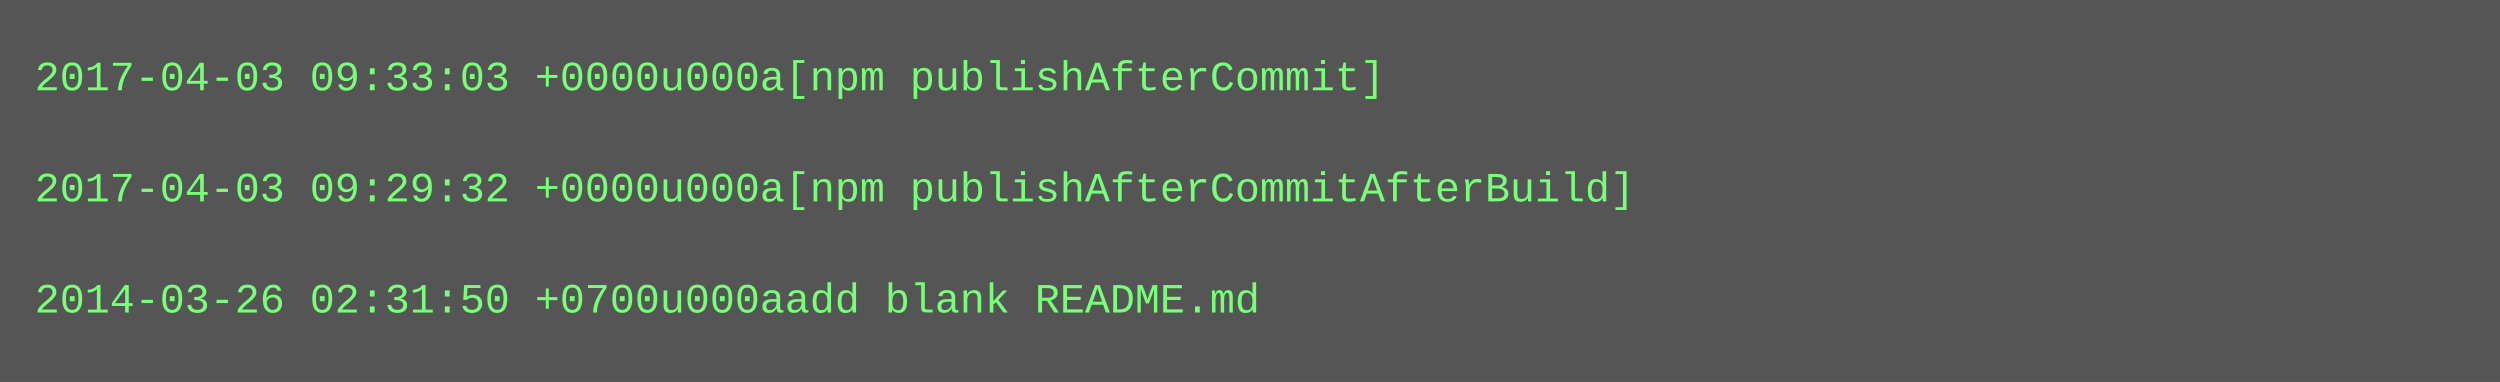
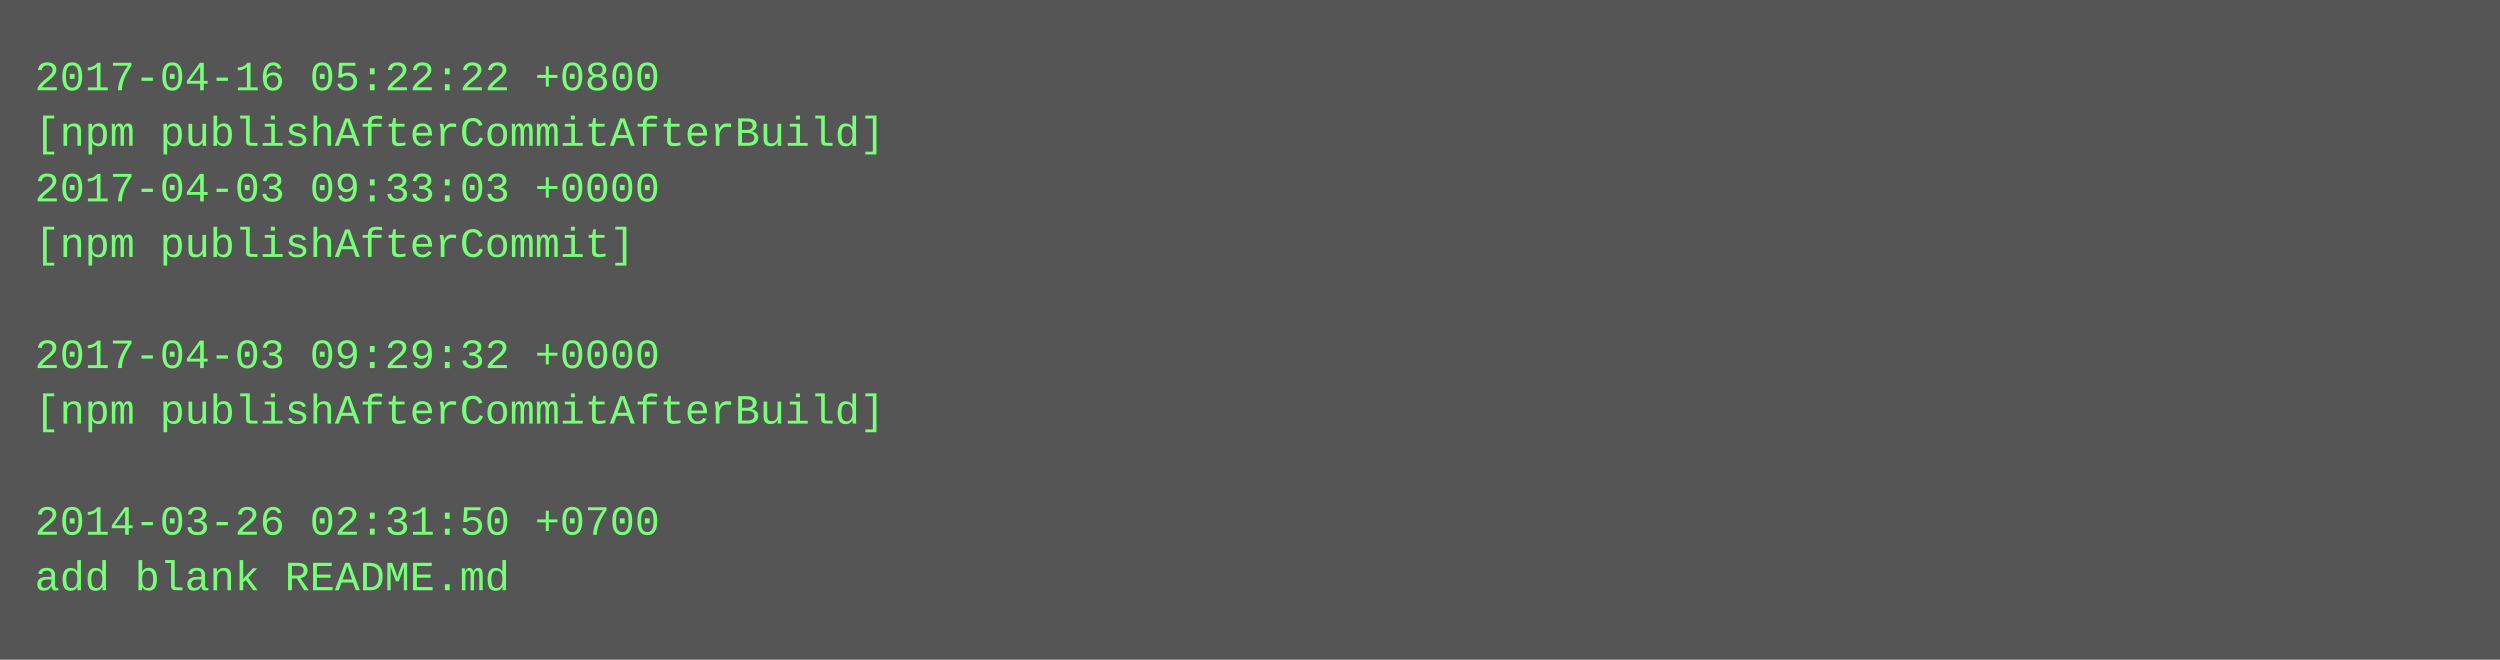
- <svg xmlns="http://www.w3.org/2000/svg" height="110" width="720">
-   <rect height="110" fill="#555" width="720" />
+ <svg xmlns="http://www.w3.org/2000/svg" height="190" width="720">
+   <rect height="190" fill="#555" width="720" />
  <text fill="#7f7" font-family="Courier New" font-size="12" xml:space="preserve">
-     <tspan x="10" y="26">2017-04-03 09:33:03 +0000u000a[npm publishAfterCommit]</tspan>
-     <tspan x="10" y="42" />
-     <tspan x="10" y="58">2017-04-03 09:29:32 +0000u000a[npm publishAfterCommitAfterBuild]</tspan>
-     <tspan x="10" y="74" />
-     <tspan x="10" y="90">2014-03-26 02:31:50 +0700u000aadd blank README.md</tspan>
+     <tspan x="10" y="26">2017-04-16 05:22:22 +0800</tspan>
+     <tspan x="10" y="42">[npm publishAfterCommitAfterBuild]</tspan>
+     <tspan x="10" y="58">2017-04-03 09:33:03 +0000</tspan>
+     <tspan x="10" y="74">[npm publishAfterCommit]</tspan>
+     <tspan x="10" y="90" />
+     <tspan x="10" y="106">2017-04-03 09:29:32 +0000</tspan>
+     <tspan x="10" y="122">[npm publishAfterCommitAfterBuild]</tspan>
+     <tspan x="10" y="138" />
+     <tspan x="10" y="154">2014-03-26 02:31:50 +0700</tspan>
+     <tspan x="10" y="170">add blank README.md</tspan>
  </text>
</svg>
